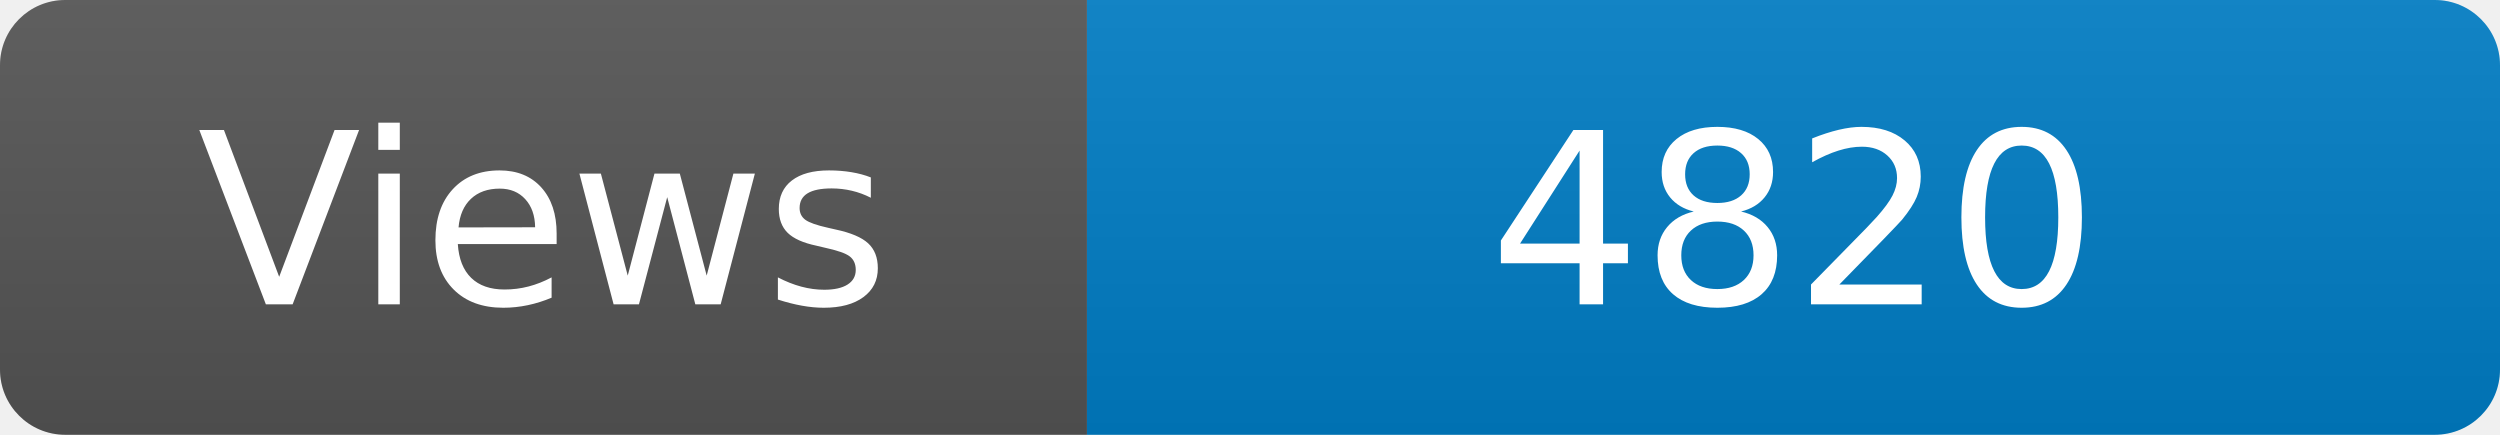
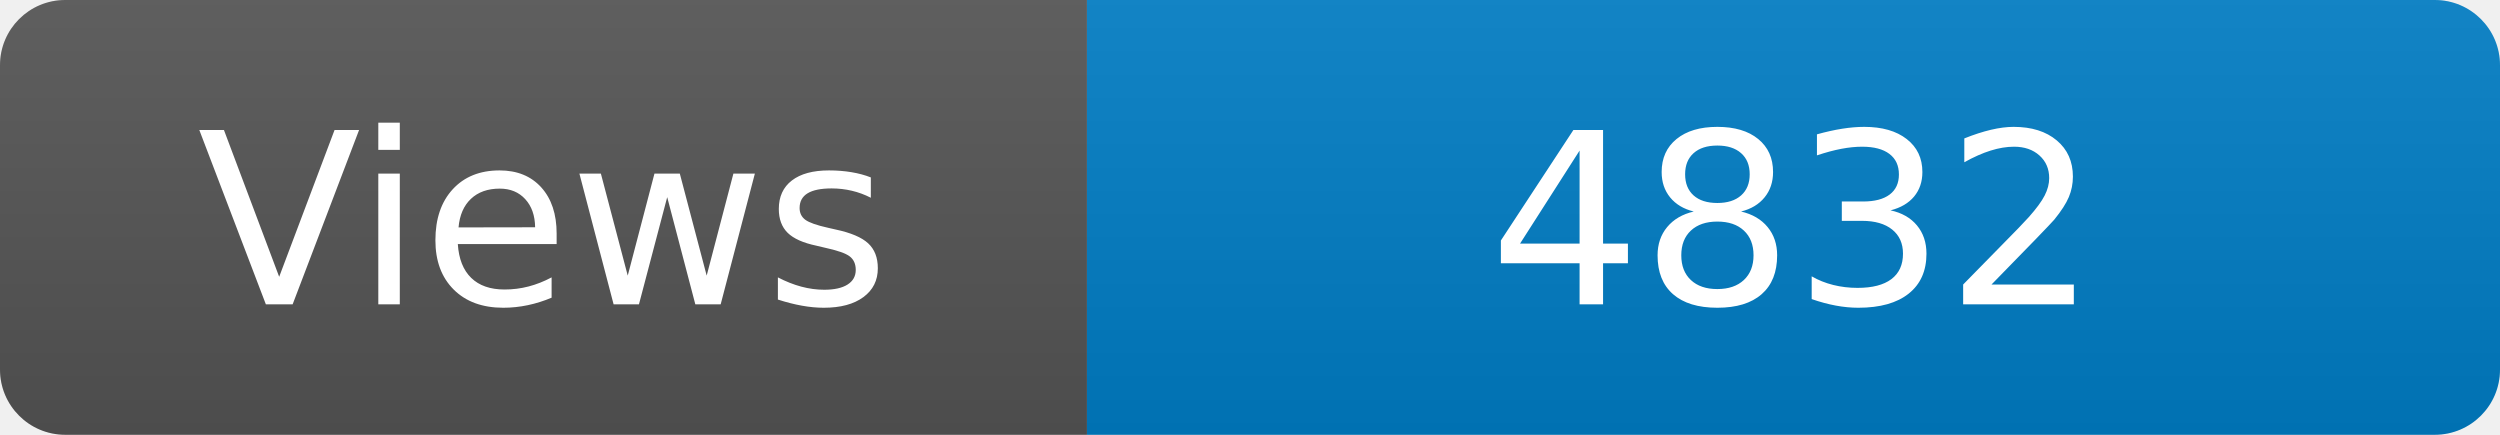
<svg xmlns="http://www.w3.org/2000/svg" width="115" height="20" role="img" aria-label="Maintained?: yes">
  <linearGradient id="s" x2="0" y2="100%">
    <stop offset="0" stop-color="#bbb" stop-opacity=".1" />
    <stop offset="1" stop-opacity=".1" />
  </linearGradient>
  <clipPath id="r">
    <rect width="115" height="20" rx="3" fill="#fff" />
  </clipPath>
  <g clip-path="url(#r)">
    <rect width="50" height="20" fill="#555" />
    <rect x="50" width="160" height="20" fill="#007ec6" />
    <rect width="115" height="20" fill="url(#s)" />
  </g>
  <g fill="#fff" text-anchor="middle" font-family="Verdana,Geneva,DejaVu Sans,sans-serif" font-size="110">
    <text x="250" y="140" transform="scale(.1)" fill="#fff">Views</text>
-     <text x="825" y="140" transform="scale(.1)" fill="#fff">4820</text>
+     <text x="825" y="140" transform="scale(.1)" fill="#fff">4832</text>
  </g>
</svg>
